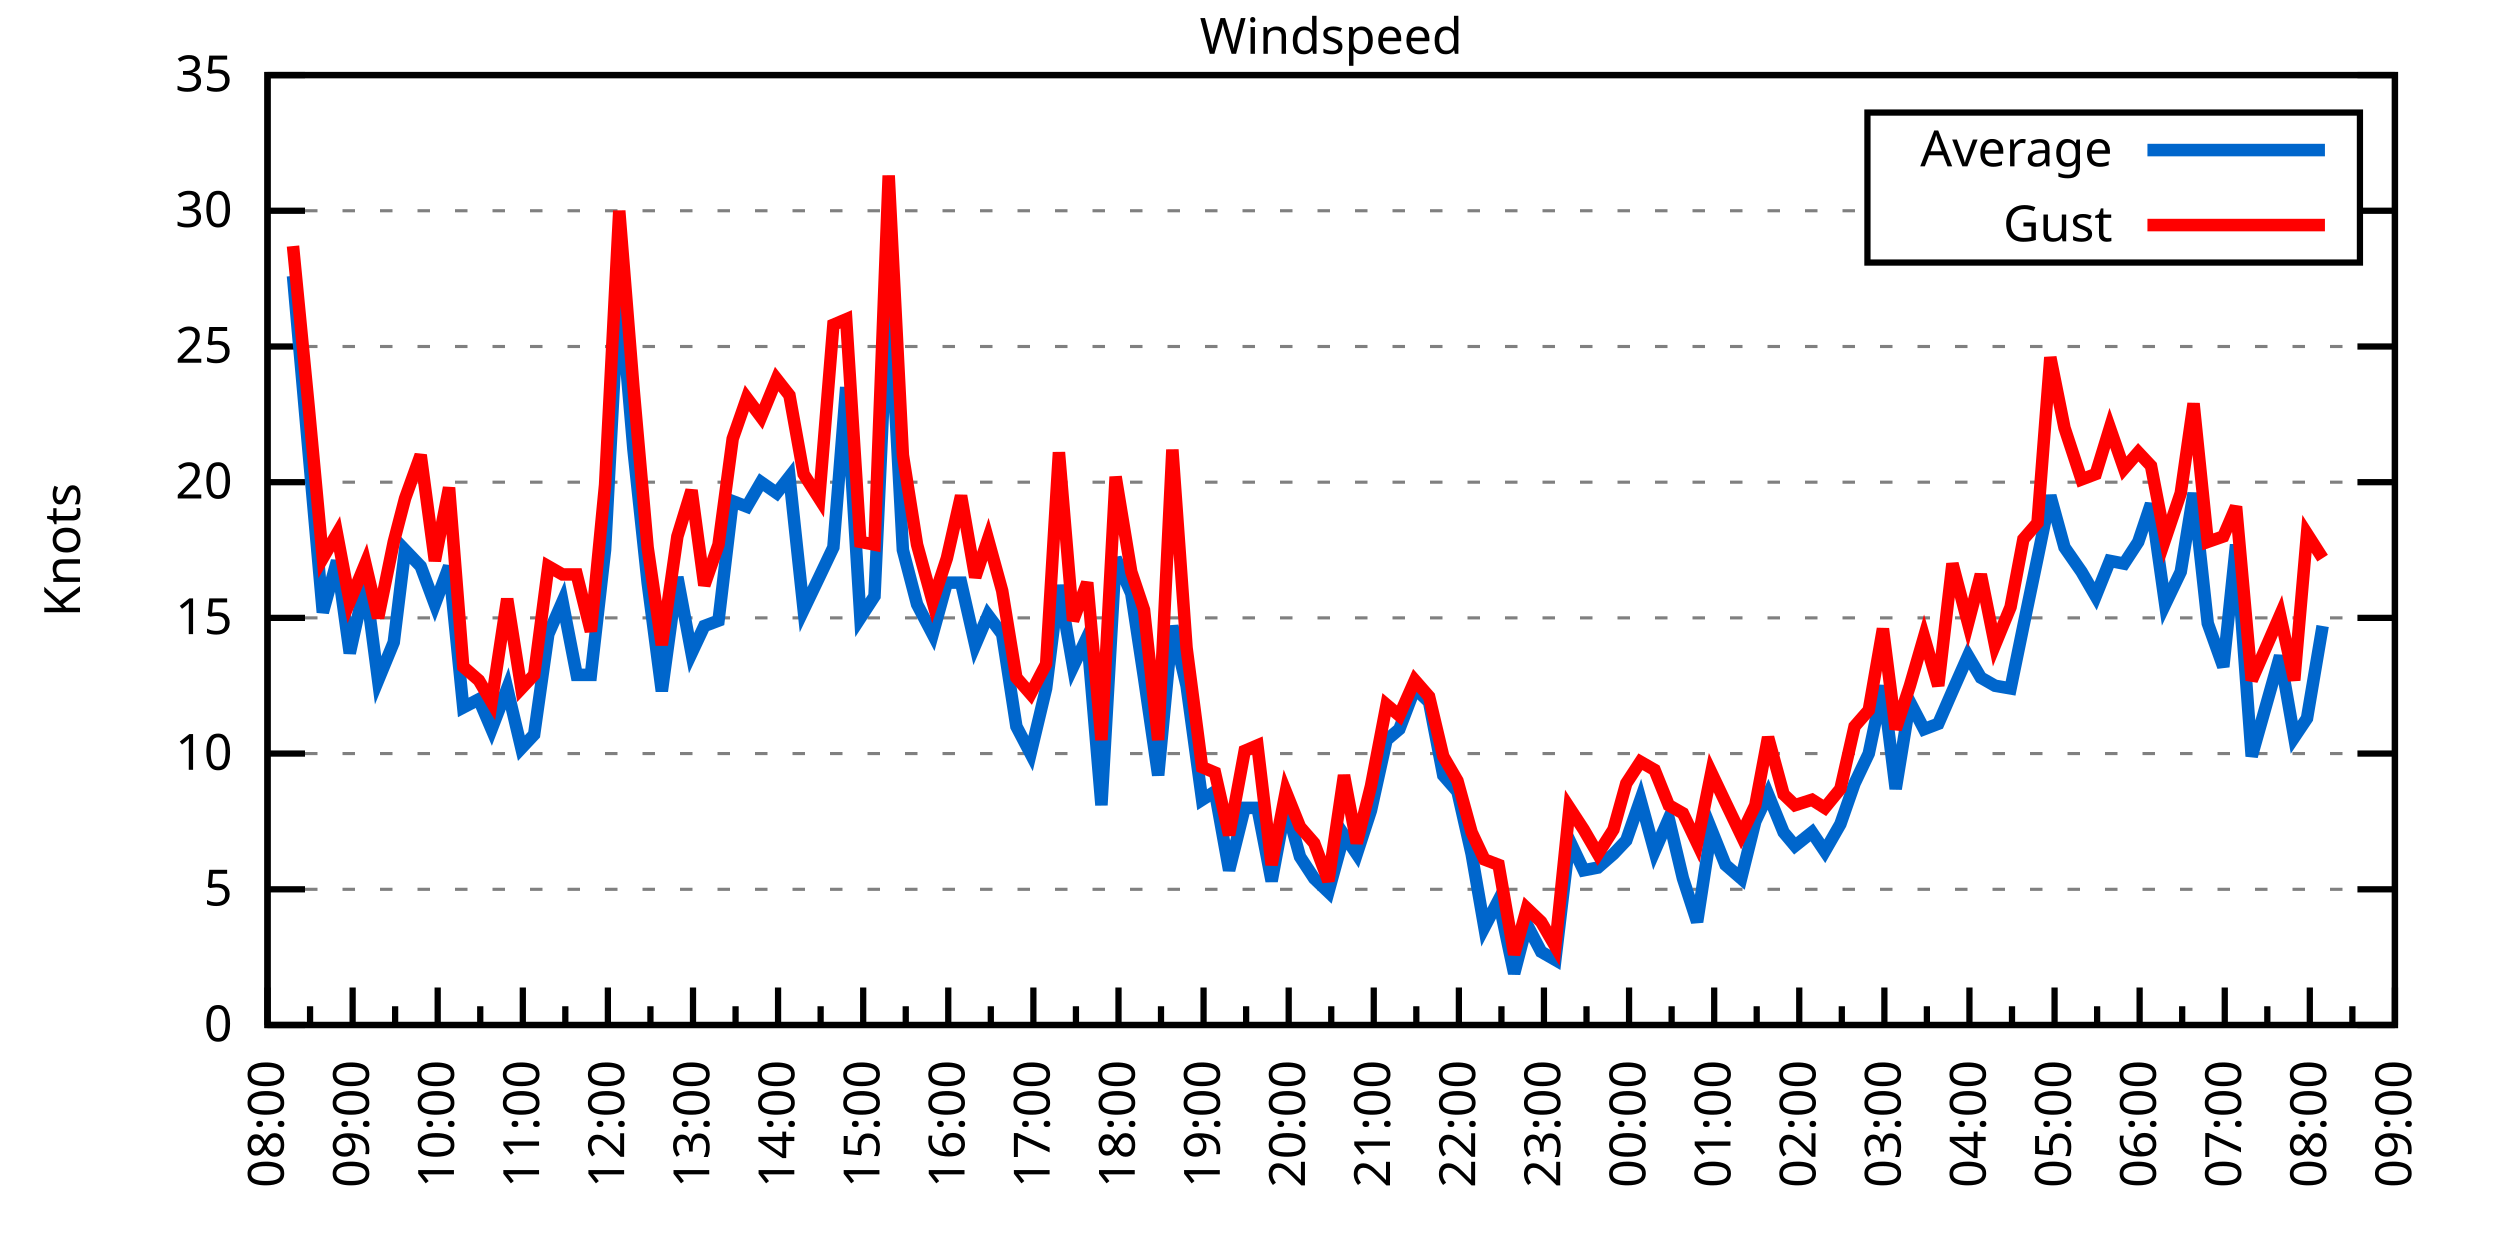
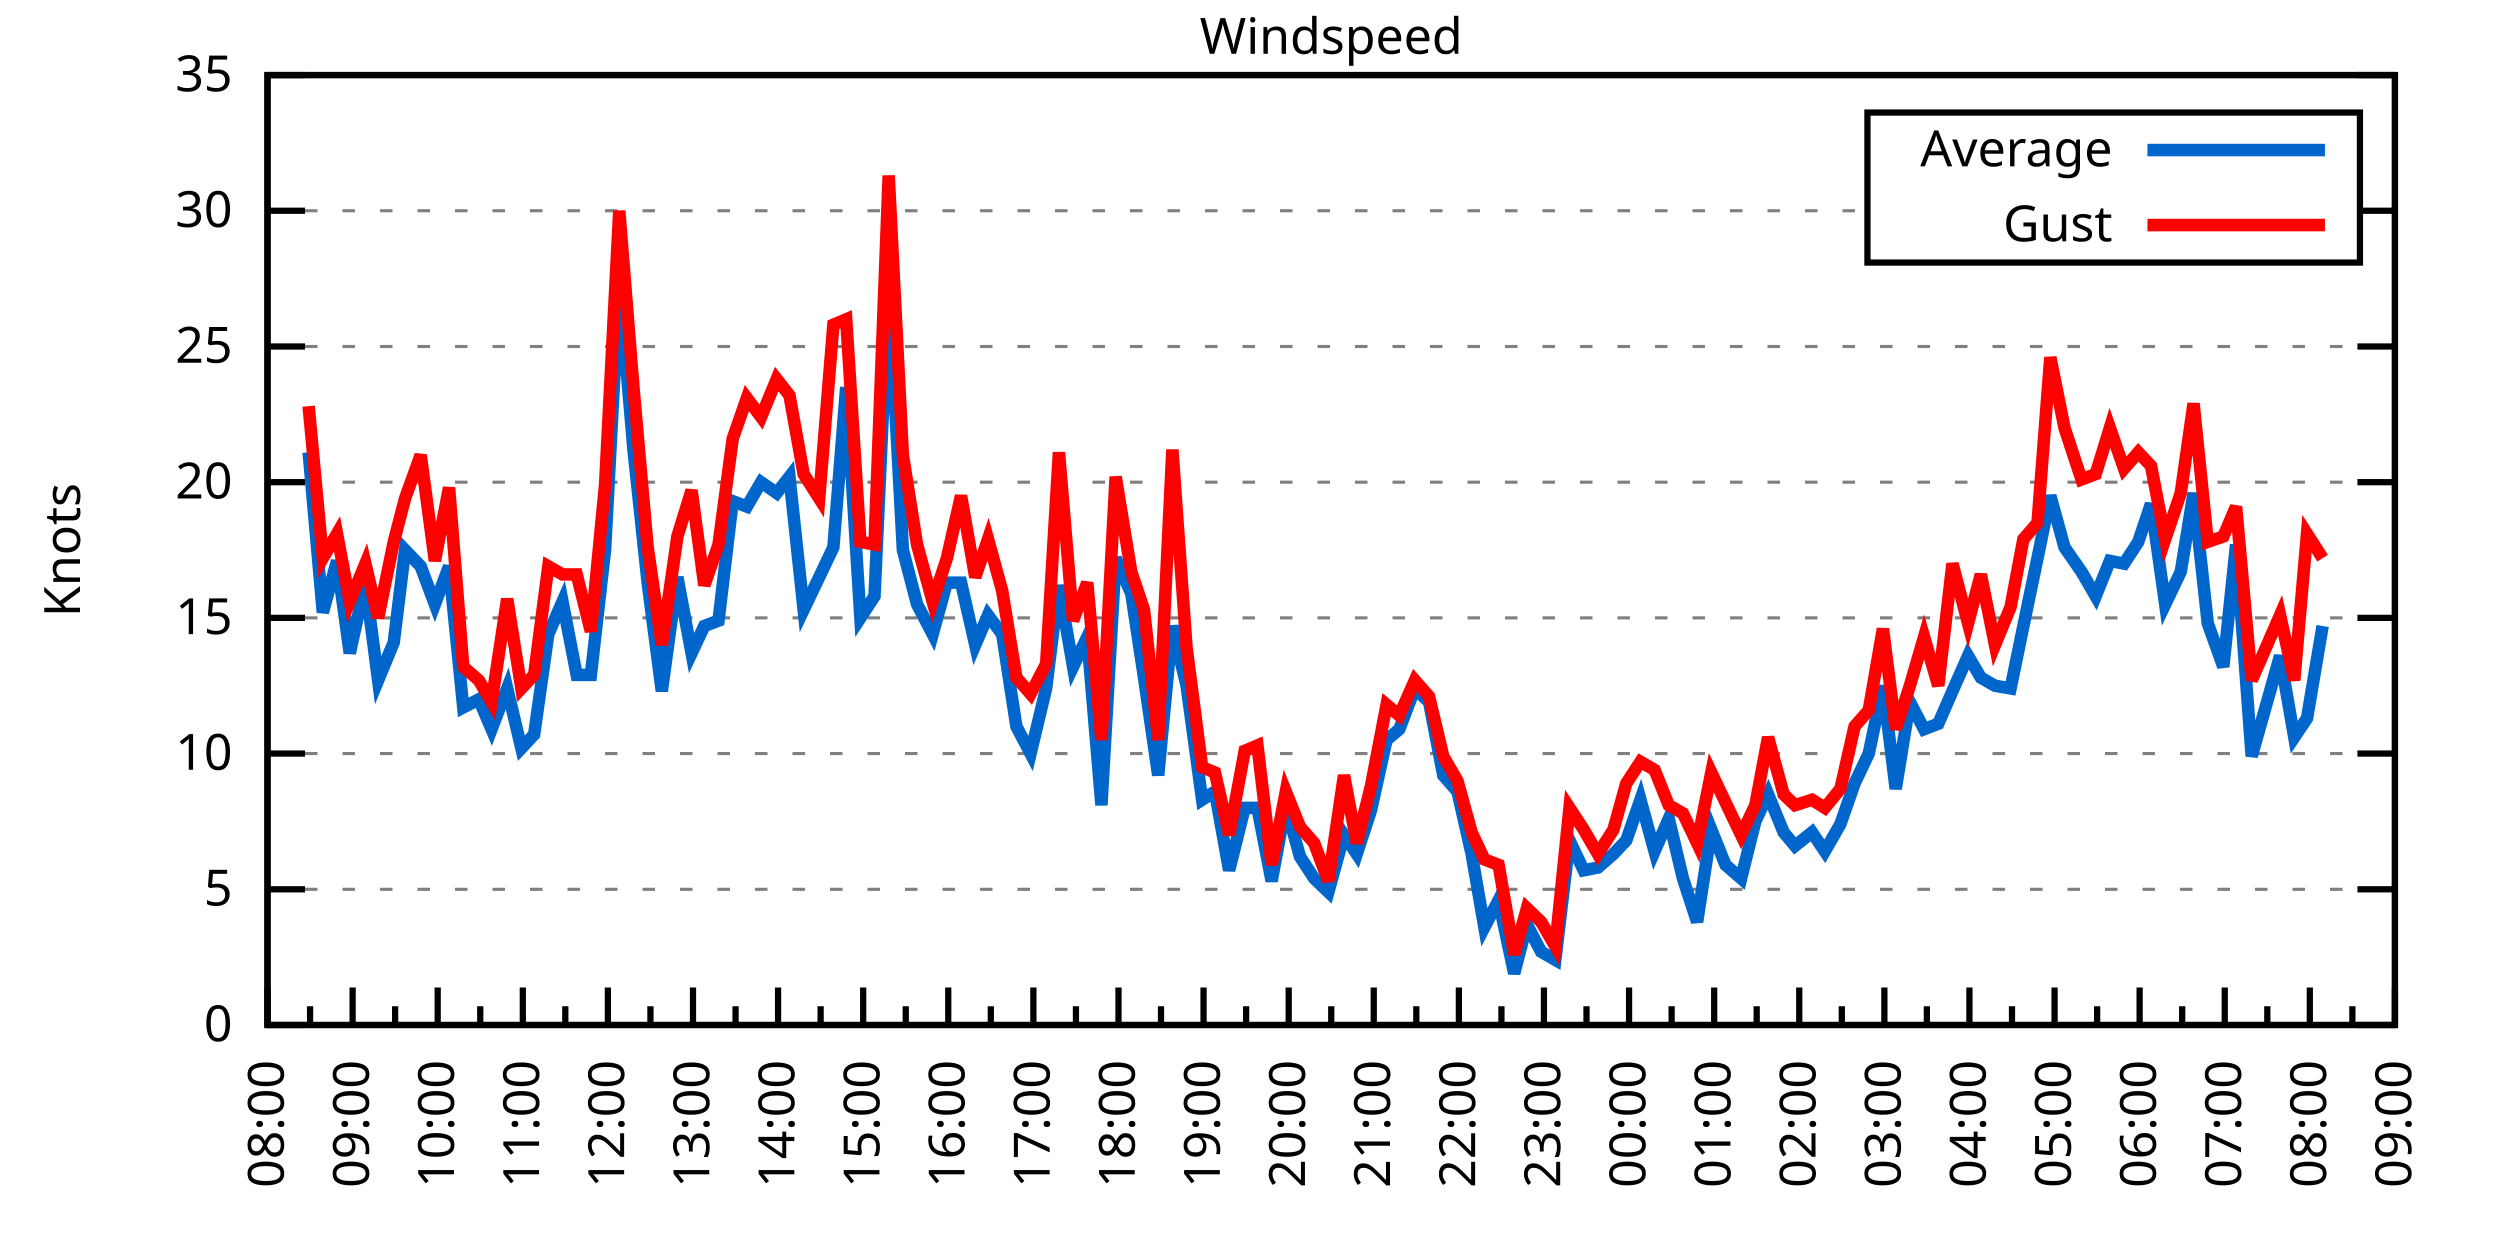
<svg xmlns="http://www.w3.org/2000/svg" xmlns:xlink="http://www.w3.org/1999/xlink" width="400" height="200" viewBox="0 0 400 200">
  <g id="gnuplot_canvas">
    <rect x="0" y="0" width="400" height="200" fill="none" />
    <defs>
      <circle id="gpDot" r="0.5" stroke-width="0.5" stroke="currentColor" />
      <path id="gpPt0" stroke-width="0.333" stroke="currentColor" d="M-1,0 h2 M0,-1 v2" />
      <path id="gpPt1" stroke-width="0.333" stroke="currentColor" d="M-1,-1 L1,1 M1,-1 L-1,1" />
      <path id="gpPt2" stroke-width="0.333" stroke="currentColor" d="M-1,0 L1,0 M0,-1 L0,1 M-1,-1 L1,1 M-1,1 L1,-1" />
      <rect id="gpPt3" stroke-width="0.333" stroke="currentColor" x="-1" y="-1" width="2" height="2" />
      <rect id="gpPt4" stroke-width="0.333" stroke="currentColor" fill="currentColor" x="-1" y="-1" width="2" height="2" />
      <circle id="gpPt5" stroke-width="0.333" stroke="currentColor" cx="0" cy="0" r="1" />
      <use xlink:href="#gpPt5" id="gpPt6" fill="currentColor" stroke="none" />
      <path id="gpPt7" stroke-width="0.333" stroke="currentColor" d="M0,-1.33 L-1.33,0.67 L1.33,0.67 z" />
      <use xlink:href="#gpPt7" id="gpPt8" fill="currentColor" stroke="none" />
      <use xlink:href="#gpPt7" id="gpPt9" stroke="currentColor" transform="rotate(180)" />
      <use xlink:href="#gpPt9" id="gpPt10" fill="currentColor" stroke="none" />
      <use xlink:href="#gpPt3" id="gpPt11" stroke="currentColor" transform="rotate(45)" />
      <use xlink:href="#gpPt11" id="gpPt12" fill="currentColor" stroke="none" />
      <path id="gpPt13" stroke-width="0.333" stroke="currentColor" d="M0,1.330 L1.265,0.411 L0.782,-1.067 L-0.782,-1.076 L-1.265,0.411 z" />
      <use xlink:href="#gpPt13" id="gpPt14" fill="currentColor" stroke="none" />
      <filter id="textbox" filterUnits="objectBoundingBox" x="0" y="0" height="1" width="1">
        <feFlood flood-color="white" flood-opacity="1" result="bgnd" />
        <feComposite in="SourceGraphic" in2="bgnd" operator="atop" />
      </filter>
      <filter id="greybox" filterUnits="objectBoundingBox" x="0" y="0" height="1" width="1">
        <feFlood flood-color="lightgrey" flood-opacity="1" result="grey" />
        <feComposite in="SourceGraphic" in2="grey" operator="atop" />
      </filter>
    </defs>
    <g fill="none" color="white" stroke="currentColor" stroke-width="1.00" stroke-linecap="butt" stroke-linejoin="miter">
</g>
    <g fill="none" color="black" stroke="currentColor" stroke-width="1.00" stroke-linecap="butt" stroke-linejoin="miter">
      <g stroke="none" shape-rendering="crispEdges">
        <polygon fill="rgb(255, 255, 255)" points="42.80,164.00 383.18,164.00 383.18,12.02 42.80,12.02 " />
      </g>
    </g>
    <g fill="none" color="black" stroke="currentColor" stroke-width="1.00" stroke-linecap="butt" stroke-linejoin="miter">
</g>
    <g fill="none" color="black" stroke="black" stroke-width="0.50" stroke-linecap="butt" stroke-linejoin="miter">
</g>
    <g fill="none" color="gray" stroke="currentColor" stroke-width="0.50" stroke-linecap="butt" stroke-linejoin="miter">
      <path stroke="gray" stroke-dasharray="2,4" class="gridline" d="M42.80,164.00 L383.19,164.00  " />
    </g>
    <g fill="none" color="gray" stroke="gray" stroke-width="1.00" stroke-linecap="butt" stroke-linejoin="miter">
</g>
    <g fill="none" color="black" stroke="currentColor" stroke-width="1.00" stroke-linecap="butt" stroke-linejoin="miter">
      <path stroke="black" d="M42.80,164.00 L48.80,164.00 M383.19,164.00 L377.19,164.00  " />
      <g transform="translate(37.20,166.60)" stroke="none" fill="black" font-family="Sans" font-size="8.00" text-anchor="end">
        <text>
          <tspan font-family="Sans"> 0</tspan>
        </text>
      </g>
    </g>
    <g fill="none" color="black" stroke="currentColor" stroke-width="1.00" stroke-linecap="butt" stroke-linejoin="miter">
</g>
    <g fill="none" color="black" stroke="black" stroke-width="0.50" stroke-linecap="butt" stroke-linejoin="miter">
</g>
    <g fill="none" color="gray" stroke="currentColor" stroke-width="0.50" stroke-linecap="butt" stroke-linejoin="miter">
      <path stroke="gray" stroke-dasharray="2,4" class="gridline" d="M42.80,142.29 L383.19,142.29  " />
    </g>
    <g fill="none" color="gray" stroke="gray" stroke-width="1.00" stroke-linecap="butt" stroke-linejoin="miter">
</g>
    <g fill="none" color="black" stroke="currentColor" stroke-width="1.00" stroke-linecap="butt" stroke-linejoin="miter">
      <path stroke="black" d="M42.80,142.29 L48.80,142.29 M383.19,142.29 L377.19,142.29  " />
      <g transform="translate(37.20,144.89)" stroke="none" fill="black" font-family="Sans" font-size="8.00" text-anchor="end">
        <text>
          <tspan font-family="Sans"> 5</tspan>
        </text>
      </g>
    </g>
    <g fill="none" color="black" stroke="currentColor" stroke-width="1.00" stroke-linecap="butt" stroke-linejoin="miter">
</g>
    <g fill="none" color="black" stroke="black" stroke-width="0.50" stroke-linecap="butt" stroke-linejoin="miter">
</g>
    <g fill="none" color="gray" stroke="currentColor" stroke-width="0.50" stroke-linecap="butt" stroke-linejoin="miter">
      <path stroke="gray" stroke-dasharray="2,4" class="gridline" d="M42.80,120.57 L383.19,120.57  " />
    </g>
    <g fill="none" color="gray" stroke="gray" stroke-width="1.00" stroke-linecap="butt" stroke-linejoin="miter">
</g>
    <g fill="none" color="black" stroke="currentColor" stroke-width="1.00" stroke-linecap="butt" stroke-linejoin="miter">
      <path stroke="black" d="M42.80,120.57 L48.80,120.57 M383.19,120.57 L377.19,120.57  " />
      <g transform="translate(37.20,123.17)" stroke="none" fill="black" font-family="Sans" font-size="8.00" text-anchor="end">
        <text>
          <tspan font-family="Sans"> 10</tspan>
        </text>
      </g>
    </g>
    <g fill="none" color="black" stroke="currentColor" stroke-width="1.00" stroke-linecap="butt" stroke-linejoin="miter">
</g>
    <g fill="none" color="black" stroke="black" stroke-width="0.50" stroke-linecap="butt" stroke-linejoin="miter">
</g>
    <g fill="none" color="gray" stroke="currentColor" stroke-width="0.50" stroke-linecap="butt" stroke-linejoin="miter">
      <path stroke="gray" stroke-dasharray="2,4" class="gridline" d="M42.80,98.86 L383.19,98.86  " />
    </g>
    <g fill="none" color="gray" stroke="gray" stroke-width="1.00" stroke-linecap="butt" stroke-linejoin="miter">
</g>
    <g fill="none" color="black" stroke="currentColor" stroke-width="1.00" stroke-linecap="butt" stroke-linejoin="miter">
      <path stroke="black" d="M42.80,98.86 L48.80,98.86 M383.19,98.86 L377.19,98.86  " />
      <g transform="translate(37.20,101.46)" stroke="none" fill="black" font-family="Sans" font-size="8.00" text-anchor="end">
        <text>
          <tspan font-family="Sans"> 15</tspan>
        </text>
      </g>
    </g>
    <g fill="none" color="black" stroke="currentColor" stroke-width="1.00" stroke-linecap="butt" stroke-linejoin="miter">
</g>
    <g fill="none" color="black" stroke="black" stroke-width="0.50" stroke-linecap="butt" stroke-linejoin="miter">
</g>
    <g fill="none" color="gray" stroke="currentColor" stroke-width="0.50" stroke-linecap="butt" stroke-linejoin="miter">
      <path stroke="gray" stroke-dasharray="2,4" class="gridline" d="M42.80,77.15 L383.19,77.15  " />
    </g>
    <g fill="none" color="gray" stroke="gray" stroke-width="1.00" stroke-linecap="butt" stroke-linejoin="miter">
</g>
    <g fill="none" color="black" stroke="currentColor" stroke-width="1.00" stroke-linecap="butt" stroke-linejoin="miter">
      <path stroke="black" d="M42.80,77.15 L48.80,77.15 M383.19,77.15 L377.19,77.15  " />
      <g transform="translate(37.20,79.75)" stroke="none" fill="black" font-family="Sans" font-size="8.00" text-anchor="end">
        <text>
          <tspan font-family="Sans"> 20</tspan>
        </text>
      </g>
    </g>
    <g fill="none" color="black" stroke="currentColor" stroke-width="1.00" stroke-linecap="butt" stroke-linejoin="miter">
</g>
    <g fill="none" color="black" stroke="black" stroke-width="0.50" stroke-linecap="butt" stroke-linejoin="miter">
</g>
    <g fill="none" color="gray" stroke="currentColor" stroke-width="0.50" stroke-linecap="butt" stroke-linejoin="miter">
      <path stroke="gray" stroke-dasharray="2,4" class="gridline" d="M42.80,55.44 L383.19,55.44  " />
    </g>
    <g fill="none" color="gray" stroke="gray" stroke-width="1.00" stroke-linecap="butt" stroke-linejoin="miter">
</g>
    <g fill="none" color="black" stroke="currentColor" stroke-width="1.00" stroke-linecap="butt" stroke-linejoin="miter">
      <path stroke="black" d="M42.80,55.44 L48.80,55.44 M383.19,55.44 L377.19,55.44  " />
      <g transform="translate(37.20,58.04)" stroke="none" fill="black" font-family="Sans" font-size="8.00" text-anchor="end">
        <text>
          <tspan font-family="Sans"> 25</tspan>
        </text>
      </g>
    </g>
    <g fill="none" color="black" stroke="currentColor" stroke-width="1.00" stroke-linecap="butt" stroke-linejoin="miter">
</g>
    <g fill="none" color="black" stroke="black" stroke-width="0.50" stroke-linecap="butt" stroke-linejoin="miter">
</g>
    <g fill="none" color="gray" stroke="currentColor" stroke-width="0.50" stroke-linecap="butt" stroke-linejoin="miter">
      <path stroke="gray" stroke-dasharray="2,4" class="gridline" d="M42.80,33.72 L298.79,33.72 M377.59,33.72 L383.19,33.72  " />
    </g>
    <g fill="none" color="gray" stroke="gray" stroke-width="1.00" stroke-linecap="butt" stroke-linejoin="miter">
</g>
    <g fill="none" color="black" stroke="currentColor" stroke-width="1.00" stroke-linecap="butt" stroke-linejoin="miter">
      <path stroke="black" d="M42.80,33.72 L48.80,33.72 M383.19,33.72 L377.19,33.72  " />
      <g transform="translate(37.20,36.32)" stroke="none" fill="black" font-family="Sans" font-size="8.00" text-anchor="end">
        <text>
          <tspan font-family="Sans"> 30</tspan>
        </text>
      </g>
    </g>
    <g fill="none" color="black" stroke="currentColor" stroke-width="1.00" stroke-linecap="butt" stroke-linejoin="miter">
</g>
    <g fill="none" color="black" stroke="black" stroke-width="0.50" stroke-linecap="butt" stroke-linejoin="miter">
</g>
    <g fill="none" color="gray" stroke="currentColor" stroke-width="0.50" stroke-linecap="butt" stroke-linejoin="miter">
      <path stroke="gray" stroke-dasharray="2,4" class="gridline" d="M42.80,12.01 L383.19,12.01  " />
    </g>
    <g fill="none" color="gray" stroke="gray" stroke-width="1.00" stroke-linecap="butt" stroke-linejoin="miter">
</g>
    <g fill="none" color="black" stroke="currentColor" stroke-width="1.00" stroke-linecap="butt" stroke-linejoin="miter">
      <path stroke="black" d="M42.80,12.01 L48.80,12.01 M383.19,12.01 L377.19,12.01  " />
      <g transform="translate(37.20,14.61)" stroke="none" fill="black" font-family="Sans" font-size="8.00" text-anchor="end">
        <text>
          <tspan font-family="Sans"> 35</tspan>
        </text>
      </g>
    </g>
    <g fill="none" color="black" stroke="currentColor" stroke-width="1.00" stroke-linecap="butt" stroke-linejoin="miter">
      <path stroke="black" d="M42.80,164.00 L42.80,158.00  " />
      <g transform="translate(45.40,169.60) rotate(270)" stroke="none" fill="black" font-family="Sans" font-size="8.00" text-anchor="end">
        <text>
          <tspan font-family="Sans">08:00</tspan>
        </text>
      </g>
    </g>
    <g fill="none" color="black" stroke="currentColor" stroke-width="1.00" stroke-linecap="butt" stroke-linejoin="miter">
      <path stroke="black" d="M49.61,164.00 L49.61,161.00 M56.42,164.00 L56.42,158.00  " />
      <g transform="translate(59.02,169.60) rotate(270)" stroke="none" fill="black" font-family="Sans" font-size="8.00" text-anchor="end">
        <text>
          <tspan font-family="Sans">09:00</tspan>
        </text>
      </g>
    </g>
    <g fill="none" color="black" stroke="currentColor" stroke-width="1.00" stroke-linecap="butt" stroke-linejoin="miter">
      <path stroke="black" d="M63.22,164.00 L63.22,161.00 M70.03,164.00 L70.03,158.00  " />
      <g transform="translate(72.63,169.60) rotate(270)" stroke="none" fill="black" font-family="Sans" font-size="8.00" text-anchor="end">
        <text>
          <tspan font-family="Sans">10:00</tspan>
        </text>
      </g>
    </g>
    <g fill="none" color="black" stroke="currentColor" stroke-width="1.00" stroke-linecap="butt" stroke-linejoin="miter">
      <path stroke="black" d="M76.84,164.00 L76.84,161.00 M83.65,164.00 L83.65,158.00  " />
      <g transform="translate(86.25,169.60) rotate(270)" stroke="none" fill="black" font-family="Sans" font-size="8.00" text-anchor="end">
        <text>
          <tspan font-family="Sans">11:00</tspan>
        </text>
      </g>
    </g>
    <g fill="none" color="black" stroke="currentColor" stroke-width="1.00" stroke-linecap="butt" stroke-linejoin="miter">
      <path stroke="black" d="M90.45,164.00 L90.45,161.00 M97.26,164.00 L97.26,158.00  " />
      <g transform="translate(99.86,169.60) rotate(270)" stroke="none" fill="black" font-family="Sans" font-size="8.00" text-anchor="end">
        <text>
          <tspan font-family="Sans">12:00</tspan>
        </text>
      </g>
    </g>
    <g fill="none" color="black" stroke="currentColor" stroke-width="1.00" stroke-linecap="butt" stroke-linejoin="miter">
      <path stroke="black" d="M104.07,164.00 L104.07,161.00 M110.88,164.00 L110.88,158.00  " />
      <g transform="translate(113.48,169.60) rotate(270)" stroke="none" fill="black" font-family="Sans" font-size="8.00" text-anchor="end">
        <text>
          <tspan font-family="Sans">13:00</tspan>
        </text>
      </g>
    </g>
    <g fill="none" color="black" stroke="currentColor" stroke-width="1.00" stroke-linecap="butt" stroke-linejoin="miter">
      <path stroke="black" d="M117.69,164.00 L117.69,161.00 M124.49,164.00 L124.49,158.00  " />
      <g transform="translate(127.09,169.60) rotate(270)" stroke="none" fill="black" font-family="Sans" font-size="8.00" text-anchor="end">
        <text>
          <tspan font-family="Sans">14:00</tspan>
        </text>
      </g>
    </g>
    <g fill="none" color="black" stroke="currentColor" stroke-width="1.00" stroke-linecap="butt" stroke-linejoin="miter">
      <path stroke="black" d="M131.30,164.00 L131.30,161.00 M138.11,164.00 L138.11,158.00  " />
      <g transform="translate(140.71,169.60) rotate(270)" stroke="none" fill="black" font-family="Sans" font-size="8.00" text-anchor="end">
        <text>
          <tspan font-family="Sans">15:00</tspan>
        </text>
      </g>
    </g>
    <g fill="none" color="black" stroke="currentColor" stroke-width="1.00" stroke-linecap="butt" stroke-linejoin="miter">
      <path stroke="black" d="M144.92,164.00 L144.92,161.00 M151.72,164.00 L151.72,158.00  " />
      <g transform="translate(154.32,169.60) rotate(270)" stroke="none" fill="black" font-family="Sans" font-size="8.00" text-anchor="end">
        <text>
          <tspan font-family="Sans">16:00</tspan>
        </text>
      </g>
    </g>
    <g fill="none" color="black" stroke="currentColor" stroke-width="1.00" stroke-linecap="butt" stroke-linejoin="miter">
      <path stroke="black" d="M158.53,164.00 L158.53,161.00 M165.34,164.00 L165.34,158.00  " />
      <g transform="translate(167.94,169.60) rotate(270)" stroke="none" fill="black" font-family="Sans" font-size="8.00" text-anchor="end">
        <text>
          <tspan font-family="Sans">17:00</tspan>
        </text>
      </g>
    </g>
    <g fill="none" color="black" stroke="currentColor" stroke-width="1.00" stroke-linecap="butt" stroke-linejoin="miter">
      <path stroke="black" d="M172.15,164.00 L172.15,161.00 M178.96,164.00 L178.96,158.00  " />
      <g transform="translate(181.56,169.60) rotate(270)" stroke="none" fill="black" font-family="Sans" font-size="8.00" text-anchor="end">
        <text>
          <tspan font-family="Sans">18:00</tspan>
        </text>
      </g>
    </g>
    <g fill="none" color="black" stroke="currentColor" stroke-width="1.00" stroke-linecap="butt" stroke-linejoin="miter">
      <path stroke="black" d="M185.76,164.00 L185.76,161.00 M192.57,164.00 L192.57,158.00  " />
      <g transform="translate(195.17,169.60) rotate(270)" stroke="none" fill="black" font-family="Sans" font-size="8.00" text-anchor="end">
        <text>
          <tspan font-family="Sans">19:00</tspan>
        </text>
      </g>
    </g>
    <g fill="none" color="black" stroke="currentColor" stroke-width="1.00" stroke-linecap="butt" stroke-linejoin="miter">
      <path stroke="black" d="M199.38,164.00 L199.38,161.00 M206.19,164.00 L206.19,158.00  " />
      <g transform="translate(208.79,169.60) rotate(270)" stroke="none" fill="black" font-family="Sans" font-size="8.00" text-anchor="end">
        <text>
          <tspan font-family="Sans">20:00</tspan>
        </text>
      </g>
    </g>
    <g fill="none" color="black" stroke="currentColor" stroke-width="1.00" stroke-linecap="butt" stroke-linejoin="miter">
      <path stroke="black" d="M213.00,164.00 L213.00,161.00 M219.80,164.00 L219.80,158.00  " />
      <g transform="translate(222.40,169.60) rotate(270)" stroke="none" fill="black" font-family="Sans" font-size="8.00" text-anchor="end">
        <text>
          <tspan font-family="Sans">21:00</tspan>
        </text>
      </g>
    </g>
    <g fill="none" color="black" stroke="currentColor" stroke-width="1.00" stroke-linecap="butt" stroke-linejoin="miter">
      <path stroke="black" d="M226.61,164.00 L226.61,161.00 M233.42,164.00 L233.42,158.00  " />
      <g transform="translate(236.02,169.60) rotate(270)" stroke="none" fill="black" font-family="Sans" font-size="8.00" text-anchor="end">
        <text>
          <tspan font-family="Sans">22:00</tspan>
        </text>
      </g>
    </g>
    <g fill="none" color="black" stroke="currentColor" stroke-width="1.00" stroke-linecap="butt" stroke-linejoin="miter">
      <path stroke="black" d="M240.23,164.00 L240.23,161.00 M247.03,164.00 L247.03,158.00  " />
      <g transform="translate(249.63,169.60) rotate(270)" stroke="none" fill="black" font-family="Sans" font-size="8.00" text-anchor="end">
        <text>
          <tspan font-family="Sans">23:00</tspan>
        </text>
      </g>
    </g>
    <g fill="none" color="black" stroke="currentColor" stroke-width="1.00" stroke-linecap="butt" stroke-linejoin="miter">
      <path stroke="black" d="M253.84,164.00 L253.84,161.00 M260.65,164.00 L260.65,158.00  " />
      <g transform="translate(263.25,169.60) rotate(270)" stroke="none" fill="black" font-family="Sans" font-size="8.00" text-anchor="end">
        <text>
          <tspan font-family="Sans">00:00</tspan>
        </text>
      </g>
    </g>
    <g fill="none" color="black" stroke="currentColor" stroke-width="1.00" stroke-linecap="butt" stroke-linejoin="miter">
      <path stroke="black" d="M267.46,164.00 L267.46,161.00 M274.27,164.00 L274.27,158.00  " />
      <g transform="translate(276.87,169.60) rotate(270)" stroke="none" fill="black" font-family="Sans" font-size="8.00" text-anchor="end">
        <text>
          <tspan font-family="Sans">01:00</tspan>
        </text>
      </g>
    </g>
    <g fill="none" color="black" stroke="currentColor" stroke-width="1.00" stroke-linecap="butt" stroke-linejoin="miter">
      <path stroke="black" d="M281.07,164.00 L281.07,161.00 M287.88,164.00 L287.88,158.00  " />
      <g transform="translate(290.48,169.60) rotate(270)" stroke="none" fill="black" font-family="Sans" font-size="8.00" text-anchor="end">
        <text>
          <tspan font-family="Sans">02:00</tspan>
        </text>
      </g>
    </g>
    <g fill="none" color="black" stroke="currentColor" stroke-width="1.00" stroke-linecap="butt" stroke-linejoin="miter">
      <path stroke="black" d="M294.69,164.00 L294.69,161.00 M301.50,164.00 L301.50,158.00  " />
      <g transform="translate(304.10,169.60) rotate(270)" stroke="none" fill="black" font-family="Sans" font-size="8.00" text-anchor="end">
        <text>
          <tspan font-family="Sans">03:00</tspan>
        </text>
      </g>
    </g>
    <g fill="none" color="black" stroke="currentColor" stroke-width="1.00" stroke-linecap="butt" stroke-linejoin="miter">
      <path stroke="black" d="M308.30,164.00 L308.30,161.00 M315.11,164.00 L315.11,158.00  " />
      <g transform="translate(317.71,169.60) rotate(270)" stroke="none" fill="black" font-family="Sans" font-size="8.00" text-anchor="end">
        <text>
          <tspan font-family="Sans">04:00</tspan>
        </text>
      </g>
    </g>
    <g fill="none" color="black" stroke="currentColor" stroke-width="1.00" stroke-linecap="butt" stroke-linejoin="miter">
      <path stroke="black" d="M321.92,164.00 L321.92,161.00 M328.73,164.00 L328.73,158.00  " />
      <g transform="translate(331.33,169.60) rotate(270)" stroke="none" fill="black" font-family="Sans" font-size="8.00" text-anchor="end">
        <text>
          <tspan font-family="Sans">05:00</tspan>
        </text>
      </g>
    </g>
    <g fill="none" color="black" stroke="currentColor" stroke-width="1.00" stroke-linecap="butt" stroke-linejoin="miter">
      <path stroke="black" d="M335.54,164.00 L335.54,161.00 M342.34,164.00 L342.34,158.00  " />
      <g transform="translate(344.94,169.60) rotate(270)" stroke="none" fill="black" font-family="Sans" font-size="8.00" text-anchor="end">
        <text>
          <tspan font-family="Sans">06:00</tspan>
        </text>
      </g>
    </g>
    <g fill="none" color="black" stroke="currentColor" stroke-width="1.00" stroke-linecap="butt" stroke-linejoin="miter">
      <path stroke="black" d="M349.15,164.00 L349.15,161.00 M355.96,164.00 L355.96,158.00  " />
      <g transform="translate(358.56,169.60) rotate(270)" stroke="none" fill="black" font-family="Sans" font-size="8.00" text-anchor="end">
        <text>
          <tspan font-family="Sans">07:00</tspan>
        </text>
      </g>
    </g>
    <g fill="none" color="black" stroke="currentColor" stroke-width="1.00" stroke-linecap="butt" stroke-linejoin="miter">
      <path stroke="black" d="M362.77,164.00 L362.77,161.00 M369.57,164.00 L369.57,158.00  " />
      <g transform="translate(372.17,169.60) rotate(270)" stroke="none" fill="black" font-family="Sans" font-size="8.00" text-anchor="end">
        <text>
          <tspan font-family="Sans">08:00</tspan>
        </text>
      </g>
    </g>
    <g fill="none" color="black" stroke="currentColor" stroke-width="1.00" stroke-linecap="butt" stroke-linejoin="miter">
      <path stroke="black" d="M376.38,164.00 L376.38,161.00 M383.19,164.00 L383.19,158.00  " />
      <g transform="translate(385.79,169.60) rotate(270)" stroke="none" fill="black" font-family="Sans" font-size="8.00" text-anchor="end">
        <text>
          <tspan font-family="Sans">09:00</tspan>
        </text>
      </g>
    </g>
    <g fill="none" color="black" stroke="currentColor" stroke-width="1.00" stroke-linecap="butt" stroke-linejoin="miter">
</g>
    <g fill="none" color="black" stroke="currentColor" stroke-width="1.00" stroke-linecap="butt" stroke-linejoin="miter">
      <path stroke="black" d="M42.80,12.01 L42.80,164.00 L383.19,164.00 L383.19,12.01 L42.80,12.01 Z  " />
    </g>
    <g fill="none" color="black" stroke="currentColor" stroke-width="1.00" stroke-linecap="butt" stroke-linejoin="miter">
      <g transform="translate(12.80,88.01) rotate(270)" stroke="none" fill="black" font-family="Sans" font-size="8.00" text-anchor="middle">
        <text>
          <tspan font-family="Sans">Knots</tspan>
        </text>
      </g>
    </g>
    <g fill="none" color="black" stroke="currentColor" stroke-width="1.00" stroke-linecap="butt" stroke-linejoin="miter">
</g>
    <g fill="none" color="black" stroke="currentColor" stroke-width="1.00" stroke-linecap="butt" stroke-linejoin="miter">
      <path stroke="black" d="M298.79,42.01 L298.79,18.01 L377.59,18.01 L377.59,42.01 L298.79,42.01 Z  " />
    </g>
    <g id="Windspeed_plot_1">
      <g fill="none" color="white" stroke="black" stroke-width="2.00" stroke-linecap="butt" stroke-linejoin="miter">
</g>
      <g fill="none" color="black" stroke="currentColor" stroke-width="2.00" stroke-linecap="butt" stroke-linejoin="miter">
        <g transform="translate(337.99,26.61)" stroke="none" fill="black" font-family="Sans" font-size="8.00" text-anchor="end">
          <text>
            <tspan font-family="Sans">Average</tspan>
          </text>
        </g>
      </g>
      <g fill="none" color="black" stroke="currentColor" stroke-width="2.00" stroke-linecap="butt" stroke-linejoin="miter">
-         <path stroke="rgb(  0, 102, 204)" d="M343.59,24.01 L371.99,24.01 M46.88,44.15 L49.38,72.37 L51.65,97.99 L53.92,89.74 L55.96,104.51 L58.46,93.22   L60.50,108.85 L63.00,102.77 L64.81,88.00 L67.31,90.61 L69.58,96.69 L71.85,90.61 L74.12,113.19 L76.61,111.89   L78.65,116.67 L81.15,110.15 L83.42,119.71 L85.46,117.53 L87.73,101.47 L90.00,96.26 L92.27,107.98 L94.54,107.98   L96.81,88.00 L99.08,45.45 L101.35,71.94 L103.62,93.22 L105.89,110.59 L108.38,92.35 L110.65,104.51 L112.69,100.16   L114.96,99.30 L117.23,80.19 L119.50,81.06 L121.77,77.15 L124.27,78.89 L126.31,76.28 L128.58,97.56 L131.07,92.35   L133.34,87.57 L135.39,61.95 L137.66,98.86 L139.92,95.39 L142.19,45.88 L144.46,88.00 L146.73,96.69 L149.23,101.47   L151.50,93.22 L153.77,93.22 L156.04,103.20 L158.08,98.43 L160.35,101.47 L162.62,116.23 L164.89,120.57 L167.38,110.15   L169.43,93.65 L171.69,106.68 L173.96,101.90 L176.23,128.83 L178.50,89.31 L181.00,94.95 L183.04,108.42 L185.31,124.05   L187.58,100.16 L189.85,109.72 L192.34,127.96 L194.39,126.65 L196.66,139.25 L199.15,129.26 L201.19,129.26 L203.46,140.98   L205.73,128.83 L208.00,137.08 L210.27,140.55 L212.54,142.72 L215.04,133.60 L217.08,136.64 L219.35,129.69 L221.85,118.40   L223.89,116.67 L226.38,110.15 L228.65,112.32 L230.92,124.05 L233.19,126.65 L235.46,136.64 L237.50,148.37 L239.77,144.02   L242.27,155.75 L244.31,147.93 L246.58,152.28 L248.85,153.58 L251.12,134.47 L253.39,139.25 L255.66,138.81 L258.15,136.64   L260.20,134.47 L262.47,127.96 L264.73,136.21 L267.00,131.00 L269.27,140.55 L271.54,147.50 L273.81,132.73 L276.08,138.38   L278.58,140.55 L280.85,131.43 L282.89,127.09 L285.38,133.17 L287.20,135.34 L289.92,133.17 L291.97,136.21 L294.46,131.86   L296.73,125.35 L299.00,120.57 L301.27,109.72 L303.31,126.22 L305.58,112.32 L307.85,116.67 L310.12,115.80 L312.39,110.59   L314.89,104.94 L316.93,108.42 L319.20,109.72 L321.69,110.15 L323.74,100.16 L326.00,89.31 L328.05,79.32 L330.32,87.57   L333.04,91.48 L335.31,95.39 L337.58,89.74 L339.85,90.18 L342.12,86.70 L344.16,80.62 L346.43,96.69 L348.92,91.48   L350.97,78.89 L353.24,99.73 L355.73,106.68 L357.77,87.14 L360.27,121.01 L364.81,104.94 L367.08,117.97 L369.12,114.93   L371.62,100.16  " />
+         <path stroke="rgb(  0, 102, 204)" d="M343.59,24.01 L371.99,24.01 M49.38,72.37 L51.65,97.99 L53.92,89.74 L55.96,104.51 L58.46,93.22 L60.50,108.85   L63.00,102.77 L64.81,88.00 L67.31,90.61 L69.58,96.69 L71.85,90.61 L74.12,113.19 L76.61,111.89 L78.65,116.67   L81.15,110.15 L83.42,119.71 L85.46,117.53 L87.73,101.47 L90.00,96.26 L92.27,107.98 L94.54,107.98 L96.81,88.00   L99.08,45.45 L101.35,71.94 L103.62,93.22 L105.89,110.59 L108.38,92.35 L110.65,104.51 L112.69,100.16 L114.96,99.30   L117.23,80.19 L119.50,81.06 L121.77,77.15 L124.27,78.89 L126.31,76.28 L128.58,97.56 L131.07,92.35 L133.34,87.57   L135.39,61.95 L137.66,98.86 L139.92,95.39 L142.19,45.88 L144.46,88.00 L146.73,96.69 L149.23,101.47 L151.50,93.22   L153.77,93.22 L156.04,103.20 L158.08,98.43 L160.35,101.47 L162.62,116.23 L164.89,120.57 L167.38,110.15 L169.43,93.65   L171.69,106.68 L173.96,101.90 L176.23,128.83 L178.50,89.31 L181.00,94.95 L183.04,108.42 L185.31,124.05 L187.58,100.16   L189.85,109.72 L192.34,127.96 L194.39,126.65 L196.66,139.25 L199.15,129.26 L201.19,129.26 L203.46,140.98 L205.73,128.83   L208.00,137.08 L210.27,140.55 L212.54,142.72 L215.04,133.60 L217.08,136.64 L219.35,129.69 L221.85,118.40 L223.89,116.67   L226.38,110.15 L228.65,112.32 L230.92,124.05 L233.19,126.65 L235.46,136.64 L237.50,148.37 L239.77,144.02 L242.27,155.75   L244.31,147.93 L246.58,152.28 L248.85,153.58 L251.12,134.47 L253.39,139.25 L255.66,138.81 L258.15,136.64 L260.20,134.47   L262.47,127.96 L264.73,136.21 L267.00,131.00 L269.27,140.55 L271.54,147.50 L273.81,132.73 L276.08,138.38 L278.58,140.55   L280.85,131.43 L282.89,127.09 L285.38,133.17 L287.20,135.34 L289.92,133.17 L291.97,136.21 L294.46,131.86 L296.73,125.35   L299.00,120.57 L301.27,109.72 L303.31,126.22 L305.58,112.32 L307.85,116.67 L310.12,115.80 L312.39,110.59 L314.89,104.94   L316.93,108.42 L319.20,109.72 L321.69,110.15 L323.74,100.16 L326.00,89.31 L328.05,79.32 L330.32,87.57 L333.04,91.48   L335.31,95.39 L337.58,89.74 L339.85,90.18 L342.12,86.70 L344.16,80.62 L346.43,96.69 L348.92,91.48 L350.97,78.89   L353.24,99.73 L355.73,106.68 L357.77,87.14 L360.27,121.01 L364.81,104.94 L367.08,117.97 L369.12,114.93 L371.62,100.16    " />
      </g>
    </g>
    <g id="Windspeed_plot_2">
      <g fill="none" color="black" stroke="currentColor" stroke-width="2.00" stroke-linecap="butt" stroke-linejoin="miter">
        <g transform="translate(337.99,38.61)" stroke="none" fill="black" font-family="Sans" font-size="8.00" text-anchor="end">
          <text>
            <tspan font-family="Sans">Gust</tspan>
          </text>
        </g>
      </g>
      <g fill="none" color="black" stroke="currentColor" stroke-width="2.00" stroke-linecap="butt" stroke-linejoin="miter">
-         <path stroke="rgb(255,   0,   0)" d="M343.59,36.01 L371.99,36.01 M46.88,39.37 L49.38,64.99 L51.65,89.31 L53.92,85.40 L55.96,96.26 L58.46,90.18   L60.50,98.86 L63.00,86.70 L64.81,79.75 L67.31,72.81 L69.58,89.74 L71.85,78.02 L74.12,106.68 L76.61,108.85   L78.65,112.32 L81.15,95.82 L83.42,110.15 L85.46,107.98 L87.73,90.61 L90.00,91.91 L92.27,91.91 L94.54,101.03   L96.81,77.58 L99.08,33.72 L101.35,61.95 L103.62,87.57 L105.89,103.20 L108.38,85.83 L110.65,78.45 L112.69,93.65   L114.96,87.14 L117.23,70.20 L119.50,63.69 L121.77,66.73 L124.27,60.65 L126.31,63.25 L128.58,75.85 L131.07,79.75   L133.34,51.96 L135.39,51.09 L137.66,86.70 L139.92,87.14 L142.19,28.08 L144.46,72.81 L146.73,87.14 L149.23,96.26   L151.50,89.31 L153.77,79.32 L156.04,92.35 L158.08,86.27 L160.35,94.52 L162.62,108.42 L164.89,111.02 L167.38,106.24   L169.43,72.37 L171.69,99.30 L173.96,93.22 L176.23,118.40 L178.50,76.28 L181.00,91.48 L183.04,97.56 L185.31,118.40   L187.58,71.94 L189.85,103.64 L192.34,122.75 L194.39,123.61 L196.66,133.60 L199.15,120.14 L201.19,119.27 L203.46,138.38   L205.73,126.65 L208.00,132.30 L210.27,134.90 L212.54,140.98 L215.04,124.05 L217.08,134.90 L219.35,125.79 L221.85,112.76   L223.89,114.49 L226.38,108.85 L228.65,111.45 L230.92,121.01 L233.19,124.92 L235.46,133.17 L237.50,137.51 L239.77,138.38   L242.27,152.71 L244.31,145.33 L246.58,147.50 L248.85,151.41 L251.12,129.26 L253.39,132.73 L255.66,136.64 L258.15,132.73   L260.20,125.35 L262.47,121.88 L264.73,123.18 L267.00,128.83 L269.27,130.13 L271.54,134.90 L273.81,123.61 L276.08,128.39   L278.58,133.60 L280.85,128.83 L282.89,117.97 L285.38,127.09 L287.20,128.83 L289.92,127.96 L291.97,129.26 L294.46,126.22   L296.73,116.23 L299.00,113.63 L301.27,100.60 L303.31,116.67 L305.58,109.72 L307.85,101.90 L310.12,109.72 L312.39,90.18   L314.89,99.73 L316.93,91.91 L319.20,103.20 L321.69,97.12 L323.74,86.27 L326.00,83.66 L328.05,57.17 L330.32,68.46   L333.04,76.71 L335.31,75.85 L337.58,68.46 L339.85,74.98 L342.12,72.37 L344.16,74.54 L346.43,86.27 L348.92,78.89   L350.97,64.56 L353.24,86.70 L355.73,85.83 L357.77,81.06 L360.27,108.85 L364.81,98.43 L367.08,108.85 L369.12,85.40   L371.62,89.31  " />
+         <path stroke="rgb(255,   0,   0)" d="M343.59,36.01 L371.99,36.01 M49.38,64.99 L51.65,89.31 L53.92,85.40 L55.96,96.26 L58.46,90.18 L60.50,98.86   L63.00,86.70 L64.81,79.75 L67.31,72.81 L69.58,89.74 L71.85,78.02 L74.12,106.68 L76.61,108.85 L78.65,112.32   L81.15,95.82 L83.42,110.15 L85.46,107.98 L87.73,90.61 L90.00,91.91 L92.27,91.91 L94.54,101.03 L96.81,77.58   L99.08,33.72 L101.35,61.95 L103.62,87.57 L105.89,103.20 L108.38,85.83 L110.65,78.45 L112.69,93.65 L114.96,87.14   L117.23,70.20 L119.50,63.69 L121.77,66.73 L124.27,60.65 L126.31,63.25 L128.58,75.85 L131.07,79.75 L133.34,51.96   L135.39,51.09 L137.66,86.70 L139.92,87.14 L142.19,28.08 L144.46,72.81 L146.73,87.14 L149.23,96.26 L151.50,89.31   L153.77,79.32 L156.04,92.35 L158.08,86.27 L160.35,94.52 L162.62,108.42 L164.89,111.02 L167.38,106.24 L169.43,72.37   L171.69,99.30 L173.96,93.22 L176.23,118.40 L178.50,76.28 L181.00,91.48 L183.04,97.56 L185.31,118.40 L187.58,71.94   L189.85,103.64 L192.34,122.75 L194.39,123.61 L196.66,133.60 L199.15,120.14 L201.19,119.27 L203.46,138.38 L205.73,126.65   L208.00,132.30 L210.27,134.90 L212.54,140.98 L215.04,124.05 L217.08,134.90 L219.35,125.79 L221.85,112.76 L223.89,114.49   L226.38,108.85 L228.65,111.45 L230.92,121.01 L233.19,124.92 L235.46,133.17 L237.50,137.51 L239.77,138.38 L242.27,152.71   L244.31,145.33 L246.58,147.50 L248.85,151.41 L251.12,129.26 L253.39,132.73 L255.66,136.64 L258.15,132.73 L260.20,125.35   L262.47,121.88 L264.73,123.18 L267.00,128.83 L269.27,130.13 L271.54,134.90 L273.81,123.61 L276.08,128.39 L278.58,133.60   L280.85,128.83 L282.89,117.97 L285.38,127.09 L287.20,128.83 L289.92,127.96 L291.97,129.26 L294.46,126.22 L296.73,116.23   L299.00,113.63 L301.27,100.60 L303.31,116.67 L305.58,109.72 L307.85,101.90 L310.12,109.72 L312.39,90.18 L314.89,99.73   L316.93,91.91 L319.20,103.20 L321.69,97.12 L323.74,86.27 L326.00,83.66 L328.05,57.17 L330.32,68.46 L333.04,76.71   L335.31,75.85 L337.58,68.46 L339.85,74.98 L342.12,72.37 L344.16,74.54 L346.43,86.27 L348.92,78.89 L350.97,64.56   L353.24,86.70 L355.73,85.83 L357.77,81.06 L360.27,108.85 L364.81,98.43 L367.08,108.85 L369.12,85.40 L371.62,89.31    " />
      </g>
    </g>
    <g fill="none" color="black" stroke="currentColor" stroke-width="2.00" stroke-linecap="butt" stroke-linejoin="miter">
</g>
    <g fill="none" color="black" stroke="black" stroke-width="1.00" stroke-linecap="butt" stroke-linejoin="miter">
</g>
    <g fill="none" color="black" stroke="currentColor" stroke-width="1.00" stroke-linecap="butt" stroke-linejoin="miter">
      <path stroke="black" d="M42.80,12.01 L42.80,164.00 L383.19,164.00 L383.19,12.01 L42.80,12.01 Z  " />
    </g>
    <g fill="none" color="black" stroke="currentColor" stroke-width="1.00" stroke-linecap="butt" stroke-linejoin="miter">
      <g transform="translate(212.99,8.61)" stroke="none" fill="black" font-family="Sans" font-size="8.00" text-anchor="middle">
        <text>
          <tspan font-family="Sans">Windspeed</tspan>
        </text>
      </g>
    </g>
    <g fill="none" color="black" stroke="currentColor" stroke-width="1.00" stroke-linecap="butt" stroke-linejoin="miter">
</g>
  </g>
</svg>
